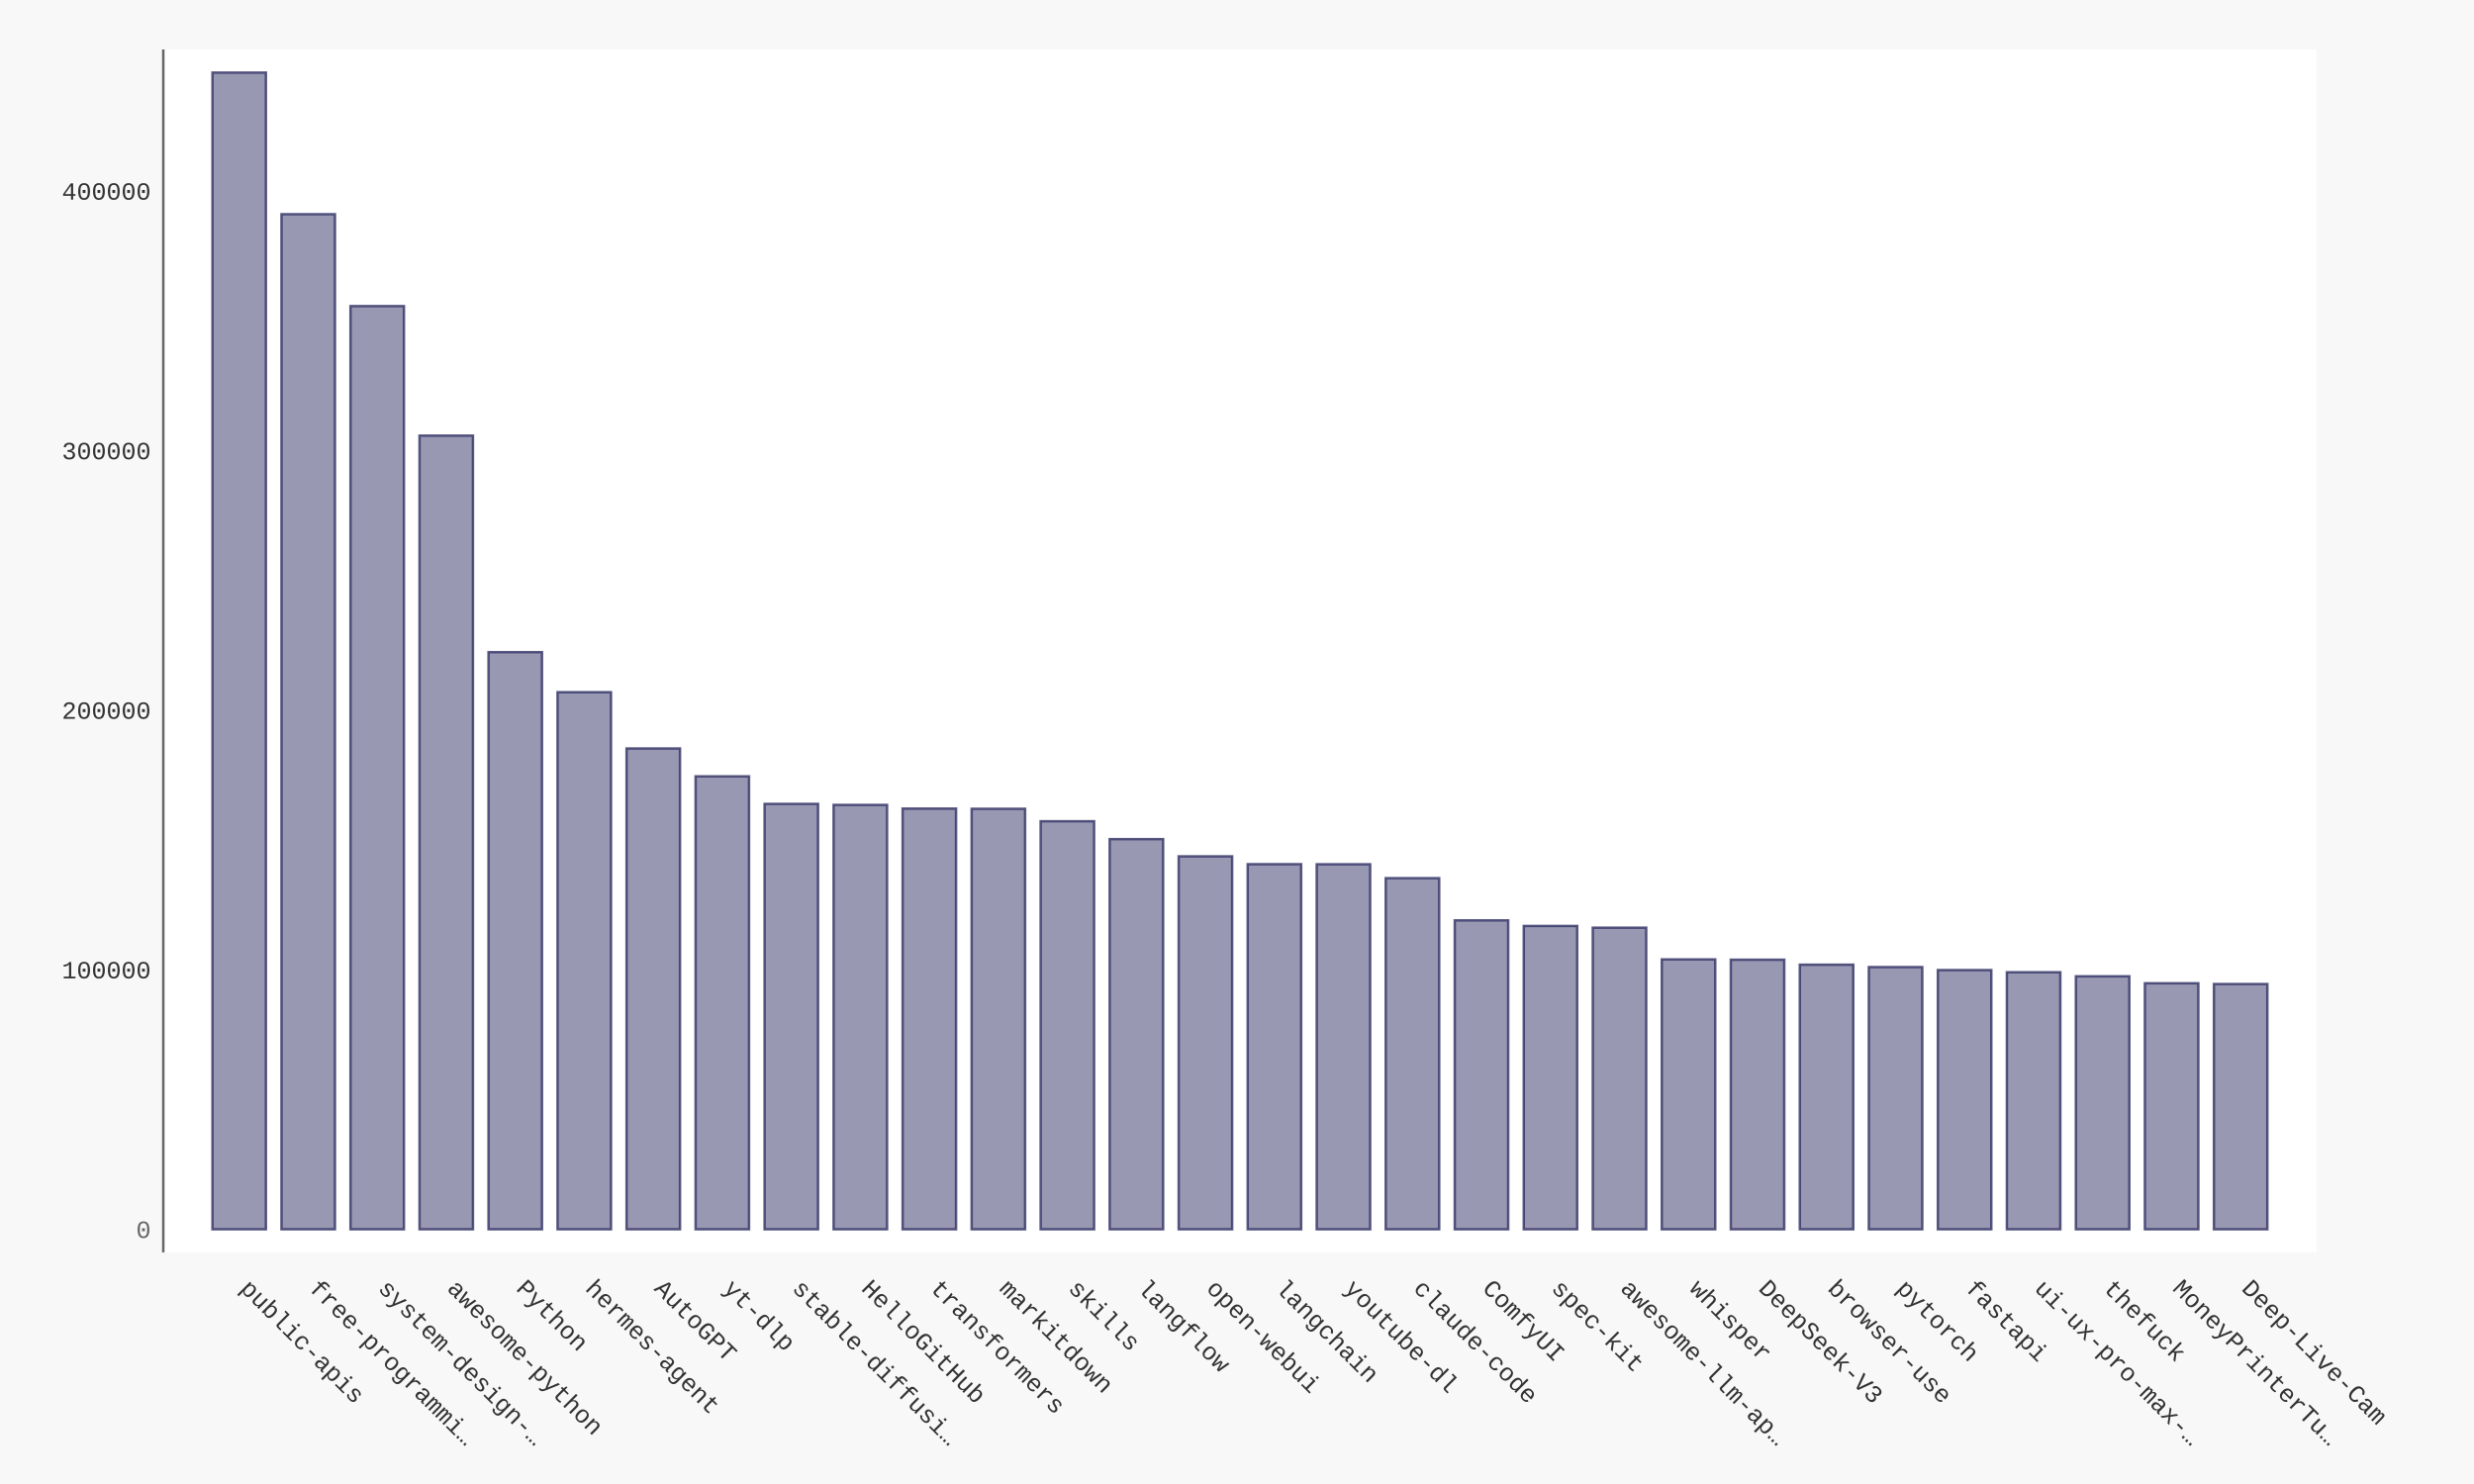
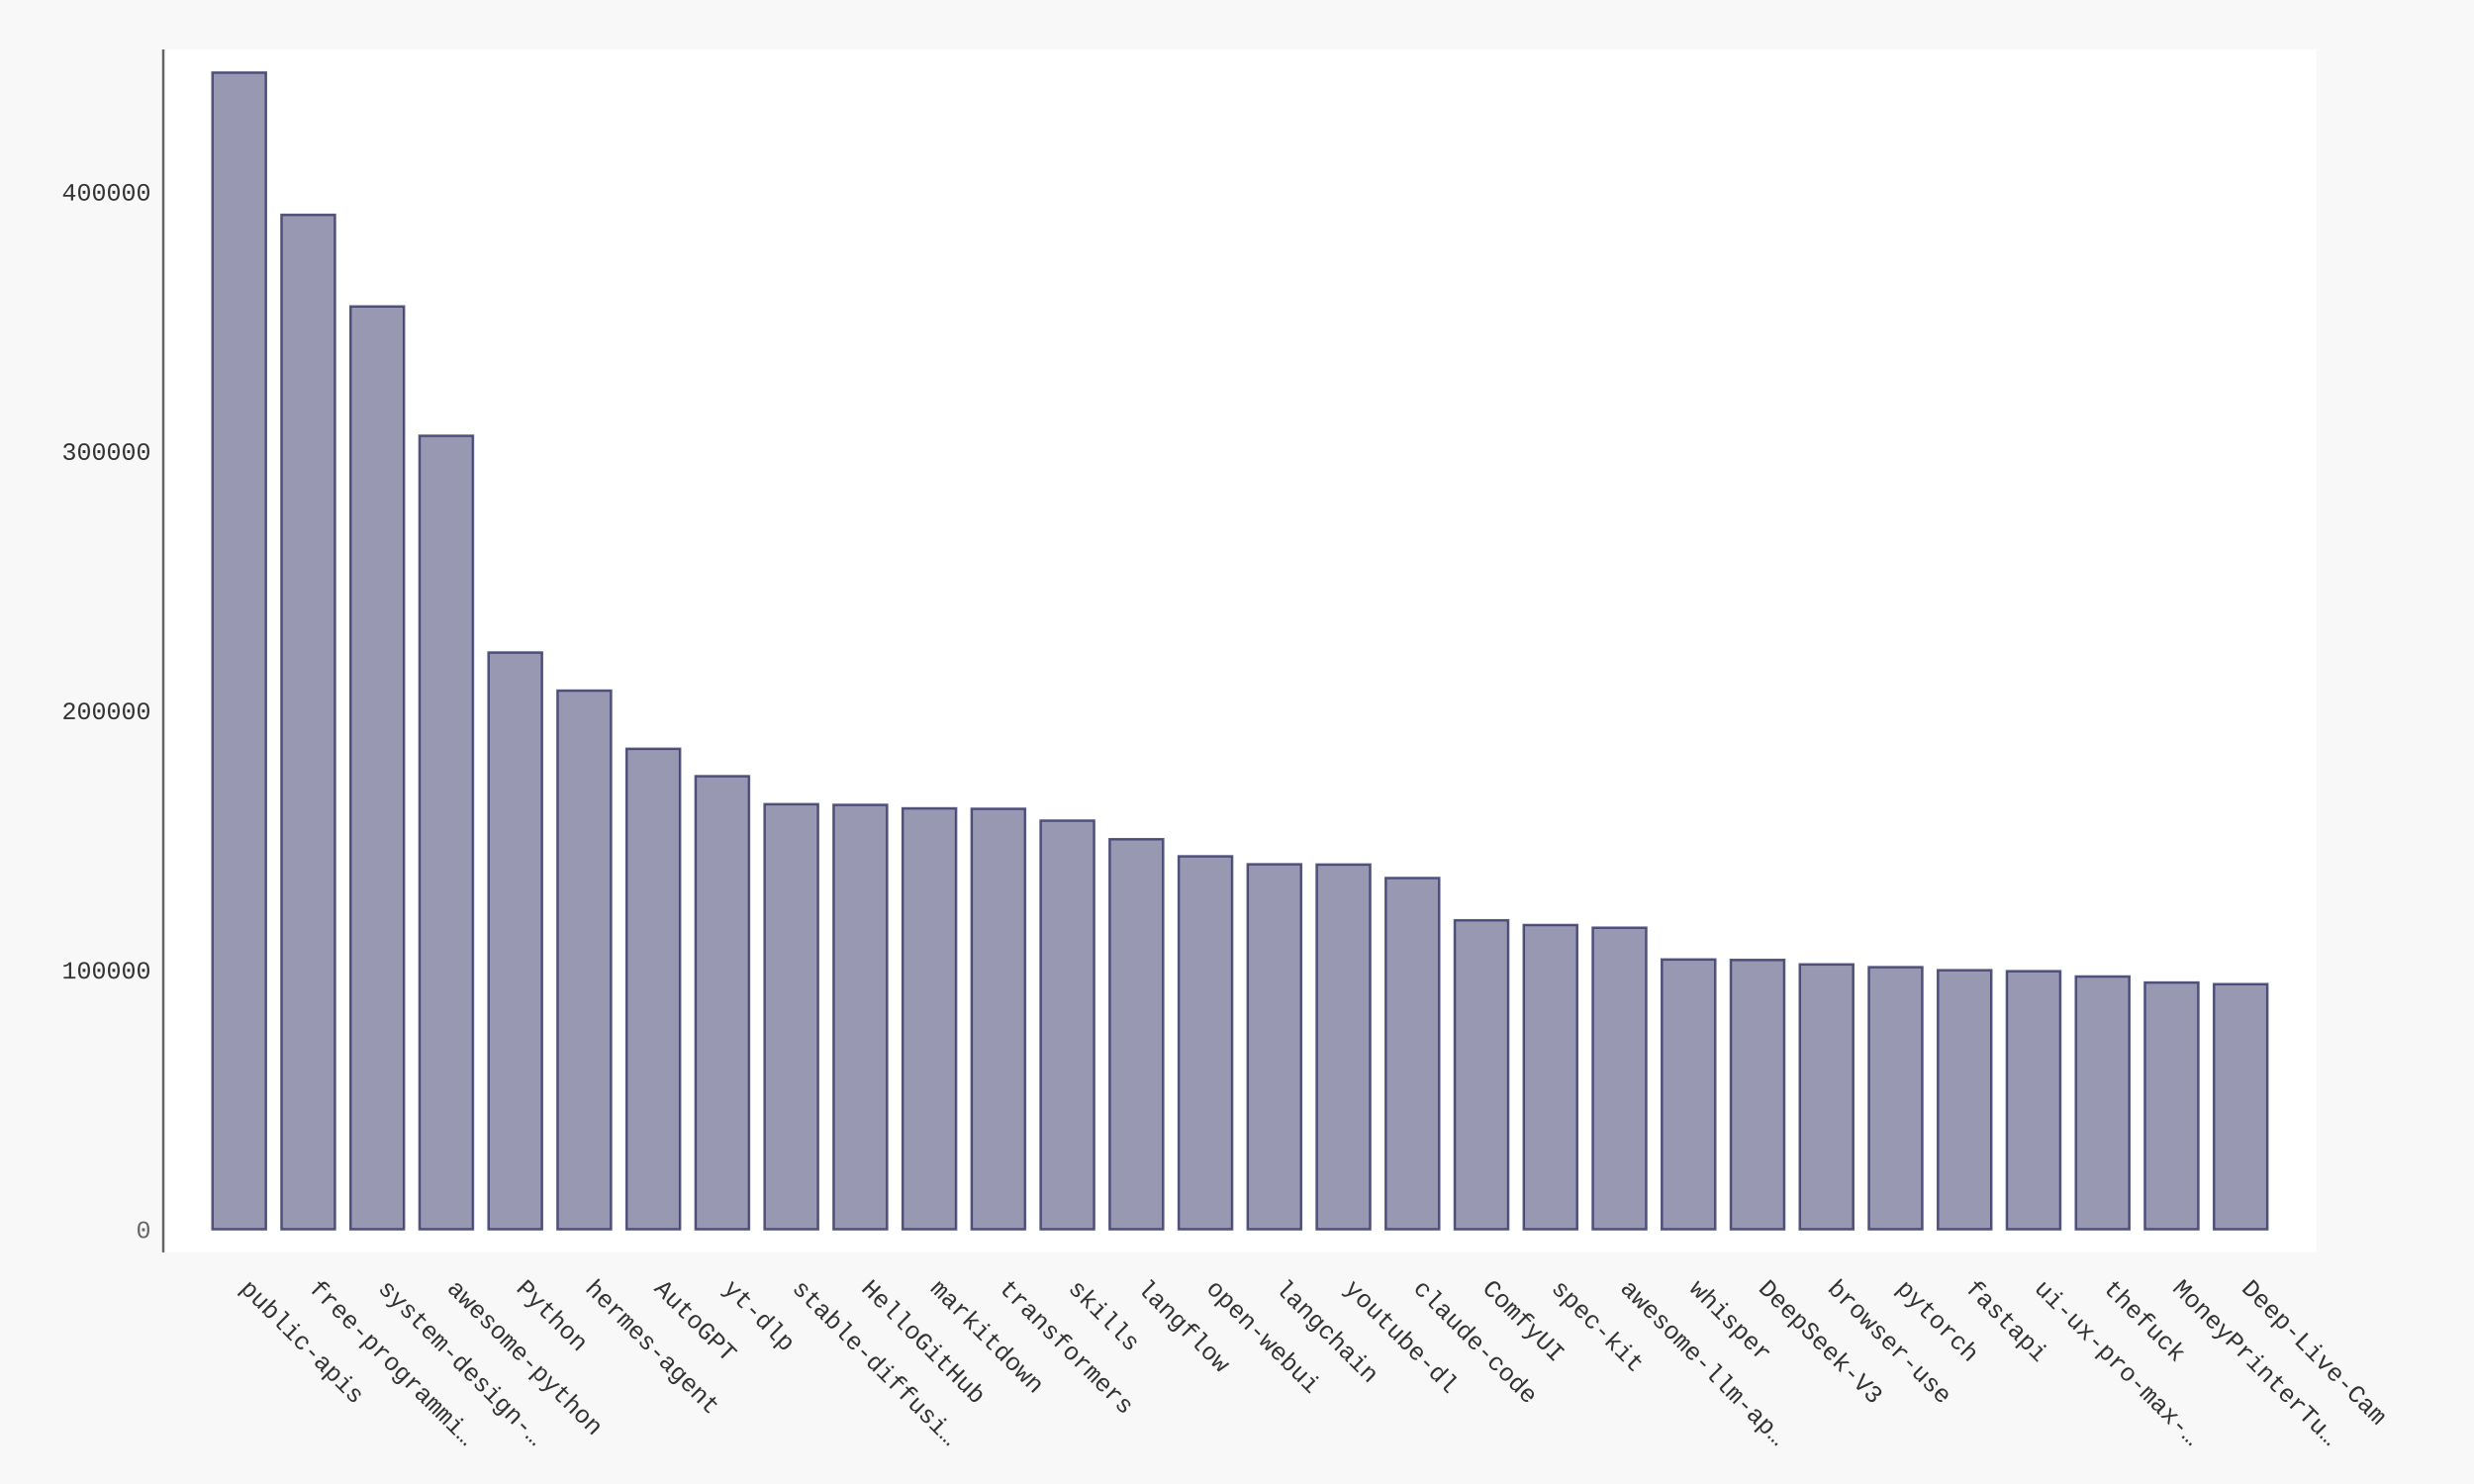
- <svg xmlns="http://www.w3.org/2000/svg" xmlns:xlink="http://www.w3.org/1999/xlink" id="chart-349294d8-45e2-4e8b-b160-628e87d3a51e" class="pygal-chart" viewBox="0 0 1000 600">
+ <svg xmlns="http://www.w3.org/2000/svg" xmlns:xlink="http://www.w3.org/1999/xlink" id="chart-9eedf570-1d47-4b7e-8632-bba3f161ca37" class="pygal-chart" viewBox="0 0 1000 600">
  <defs>
-     <style type="text/css">#chart-349294d8-45e2-4e8b-b160-628e87d3a51e{-webkit-user-select:none;-webkit-font-smoothing:antialiased;font-family:Consolas,"Liberation Mono",Menlo,Courier,monospace}#chart-349294d8-45e2-4e8b-b160-628e87d3a51e .title{font-family:Consolas,"Liberation Mono",Menlo,Courier,monospace;font-size:16px}#chart-349294d8-45e2-4e8b-b160-628e87d3a51e .legends .legend text{font-family:Consolas,"Liberation Mono",Menlo,Courier,monospace;font-size:14px}#chart-349294d8-45e2-4e8b-b160-628e87d3a51e .axis text{font-family:Consolas,"Liberation Mono",Menlo,Courier,monospace;font-size:10px}#chart-349294d8-45e2-4e8b-b160-628e87d3a51e .axis text.major{font-family:Consolas,"Liberation Mono",Menlo,Courier,monospace;font-size:10px}#chart-349294d8-45e2-4e8b-b160-628e87d3a51e .text-overlay text.value{font-family:Consolas,"Liberation Mono",Menlo,Courier,monospace;font-size:16px}#chart-349294d8-45e2-4e8b-b160-628e87d3a51e .text-overlay text.label{font-family:Consolas,"Liberation Mono",Menlo,Courier,monospace;font-size:10px}#chart-349294d8-45e2-4e8b-b160-628e87d3a51e .tooltip{font-family:Consolas,"Liberation Mono",Menlo,Courier,monospace;font-size:14px}#chart-349294d8-45e2-4e8b-b160-628e87d3a51e text.no_data{font-family:Consolas,"Liberation Mono",Menlo,Courier,monospace;font-size:64px}
- #chart-349294d8-45e2-4e8b-b160-628e87d3a51e{background-color:#f8f8f8}#chart-349294d8-45e2-4e8b-b160-628e87d3a51e path,#chart-349294d8-45e2-4e8b-b160-628e87d3a51e line,#chart-349294d8-45e2-4e8b-b160-628e87d3a51e rect,#chart-349294d8-45e2-4e8b-b160-628e87d3a51e circle{-webkit-transition:250ms ease-in;-moz-transition:250ms ease-in;transition:250ms ease-in}#chart-349294d8-45e2-4e8b-b160-628e87d3a51e .graph &gt; .background{fill:#f8f8f8}#chart-349294d8-45e2-4e8b-b160-628e87d3a51e .plot &gt; .background{fill:#ffffff}#chart-349294d8-45e2-4e8b-b160-628e87d3a51e .graph{fill:#333}#chart-349294d8-45e2-4e8b-b160-628e87d3a51e text.no_data{fill:#666}#chart-349294d8-45e2-4e8b-b160-628e87d3a51e .title{fill:#666}#chart-349294d8-45e2-4e8b-b160-628e87d3a51e .legends .legend text{fill:#333}#chart-349294d8-45e2-4e8b-b160-628e87d3a51e .legends .legend:hover text{fill:#666}#chart-349294d8-45e2-4e8b-b160-628e87d3a51e .axis .line{stroke:#666}#chart-349294d8-45e2-4e8b-b160-628e87d3a51e .axis .guide.line{stroke:rgba(0,0,0,0.5)}#chart-349294d8-45e2-4e8b-b160-628e87d3a51e .axis .major.line{stroke:#333}#chart-349294d8-45e2-4e8b-b160-628e87d3a51e .axis text.major{fill:#666}#chart-349294d8-45e2-4e8b-b160-628e87d3a51e .axis.y .guides:hover .guide.line,#chart-349294d8-45e2-4e8b-b160-628e87d3a51e .line-graph .axis.x .guides:hover .guide.line,#chart-349294d8-45e2-4e8b-b160-628e87d3a51e .stackedline-graph .axis.x .guides:hover .guide.line,#chart-349294d8-45e2-4e8b-b160-628e87d3a51e .xy-graph .axis.x .guides:hover .guide.line{stroke:#666}#chart-349294d8-45e2-4e8b-b160-628e87d3a51e .axis .guides:hover text{fill:#666}#chart-349294d8-45e2-4e8b-b160-628e87d3a51e .reactive{fill-opacity:.5;stroke-opacity:.8;stroke-width:1}#chart-349294d8-45e2-4e8b-b160-628e87d3a51e .ci{stroke:#333}#chart-349294d8-45e2-4e8b-b160-628e87d3a51e .reactive.active,#chart-349294d8-45e2-4e8b-b160-628e87d3a51e .active .reactive{fill-opacity:.9;stroke-opacity:.9;stroke-width:4}#chart-349294d8-45e2-4e8b-b160-628e87d3a51e .ci .reactive.active{stroke-width:1.5}#chart-349294d8-45e2-4e8b-b160-628e87d3a51e .series text{fill:#666}#chart-349294d8-45e2-4e8b-b160-628e87d3a51e .tooltip rect{fill:#ffffff;stroke:#666;-webkit-transition:opacity 250ms ease-in;-moz-transition:opacity 250ms ease-in;transition:opacity 250ms ease-in}#chart-349294d8-45e2-4e8b-b160-628e87d3a51e .tooltip .label{fill:#333}#chart-349294d8-45e2-4e8b-b160-628e87d3a51e .tooltip .label{fill:#333}#chart-349294d8-45e2-4e8b-b160-628e87d3a51e .tooltip .legend{font-size:.8em;fill:rgba(0,0,0,0.5)}#chart-349294d8-45e2-4e8b-b160-628e87d3a51e .tooltip .x_label{font-size:.6em;fill:#666}#chart-349294d8-45e2-4e8b-b160-628e87d3a51e .tooltip .xlink{font-size:.5em;text-decoration:underline}#chart-349294d8-45e2-4e8b-b160-628e87d3a51e .tooltip .value{font-size:1.5em}#chart-349294d8-45e2-4e8b-b160-628e87d3a51e .bound{font-size:.5em}#chart-349294d8-45e2-4e8b-b160-628e87d3a51e .max-value{font-size:.75em;fill:rgba(0,0,0,0.5)}#chart-349294d8-45e2-4e8b-b160-628e87d3a51e .map-element{fill:#ffffff;stroke:rgba(0,0,0,0.5) !important}#chart-349294d8-45e2-4e8b-b160-628e87d3a51e .map-element .reactive{fill-opacity:inherit;stroke-opacity:inherit}#chart-349294d8-45e2-4e8b-b160-628e87d3a51e .color-0,#chart-349294d8-45e2-4e8b-b160-628e87d3a51e .color-0 a:visited{stroke:#333366;fill:#333366}#chart-349294d8-45e2-4e8b-b160-628e87d3a51e .text-overlay .color-0 text{fill:black}
- #chart-349294d8-45e2-4e8b-b160-628e87d3a51e text.no_data{text-anchor:middle}#chart-349294d8-45e2-4e8b-b160-628e87d3a51e .guide.line{fill:none}#chart-349294d8-45e2-4e8b-b160-628e87d3a51e .centered{text-anchor:middle}#chart-349294d8-45e2-4e8b-b160-628e87d3a51e .title{text-anchor:middle}#chart-349294d8-45e2-4e8b-b160-628e87d3a51e .legends .legend text{fill-opacity:1}#chart-349294d8-45e2-4e8b-b160-628e87d3a51e .axis.x text{text-anchor:middle}#chart-349294d8-45e2-4e8b-b160-628e87d3a51e .axis.x:not(.web) text[transform]{text-anchor:start}#chart-349294d8-45e2-4e8b-b160-628e87d3a51e .axis.x:not(.web) text[transform].backwards{text-anchor:end}#chart-349294d8-45e2-4e8b-b160-628e87d3a51e .axis.y text{text-anchor:end}#chart-349294d8-45e2-4e8b-b160-628e87d3a51e .axis.y text[transform].backwards{text-anchor:start}#chart-349294d8-45e2-4e8b-b160-628e87d3a51e .axis.y2 text{text-anchor:start}#chart-349294d8-45e2-4e8b-b160-628e87d3a51e .axis.y2 text[transform].backwards{text-anchor:end}#chart-349294d8-45e2-4e8b-b160-628e87d3a51e .axis .guide.line{stroke-dasharray:4,4;stroke:black}#chart-349294d8-45e2-4e8b-b160-628e87d3a51e .axis .major.guide.line{stroke-dasharray:6,6;stroke:black}#chart-349294d8-45e2-4e8b-b160-628e87d3a51e .horizontal .axis.y .guide.line,#chart-349294d8-45e2-4e8b-b160-628e87d3a51e .horizontal .axis.y2 .guide.line,#chart-349294d8-45e2-4e8b-b160-628e87d3a51e .vertical .axis.x .guide.line{opacity:0}#chart-349294d8-45e2-4e8b-b160-628e87d3a51e .horizontal .axis.always_show .guide.line,#chart-349294d8-45e2-4e8b-b160-628e87d3a51e .vertical .axis.always_show .guide.line{opacity:1 !important}#chart-349294d8-45e2-4e8b-b160-628e87d3a51e .axis.y .guides:hover .guide.line,#chart-349294d8-45e2-4e8b-b160-628e87d3a51e .axis.y2 .guides:hover .guide.line,#chart-349294d8-45e2-4e8b-b160-628e87d3a51e .axis.x .guides:hover .guide.line{opacity:1}#chart-349294d8-45e2-4e8b-b160-628e87d3a51e .axis .guides:hover text{opacity:1}#chart-349294d8-45e2-4e8b-b160-628e87d3a51e .nofill{fill:none}#chart-349294d8-45e2-4e8b-b160-628e87d3a51e .subtle-fill{fill-opacity:.2}#chart-349294d8-45e2-4e8b-b160-628e87d3a51e .dot{stroke-width:1px;fill-opacity:1;stroke-opacity:1}#chart-349294d8-45e2-4e8b-b160-628e87d3a51e .dot.active{stroke-width:5px}#chart-349294d8-45e2-4e8b-b160-628e87d3a51e .dot.negative{fill:transparent}#chart-349294d8-45e2-4e8b-b160-628e87d3a51e text,#chart-349294d8-45e2-4e8b-b160-628e87d3a51e tspan{stroke:none !important}#chart-349294d8-45e2-4e8b-b160-628e87d3a51e .series text.active{opacity:1}#chart-349294d8-45e2-4e8b-b160-628e87d3a51e .tooltip rect{fill-opacity:.95;stroke-width:.5}#chart-349294d8-45e2-4e8b-b160-628e87d3a51e .tooltip text{fill-opacity:1}#chart-349294d8-45e2-4e8b-b160-628e87d3a51e .showable{visibility:hidden}#chart-349294d8-45e2-4e8b-b160-628e87d3a51e .showable.shown{visibility:visible}#chart-349294d8-45e2-4e8b-b160-628e87d3a51e .gauge-background{fill:rgba(229,229,229,1);stroke:none}#chart-349294d8-45e2-4e8b-b160-628e87d3a51e .bg-lines{stroke:#f8f8f8;stroke-width:2px}</style>
+     <style type="text/css">#chart-9eedf570-1d47-4b7e-8632-bba3f161ca37{-webkit-user-select:none;-webkit-font-smoothing:antialiased;font-family:Consolas,"Liberation Mono",Menlo,Courier,monospace}#chart-9eedf570-1d47-4b7e-8632-bba3f161ca37 .title{font-family:Consolas,"Liberation Mono",Menlo,Courier,monospace;font-size:16px}#chart-9eedf570-1d47-4b7e-8632-bba3f161ca37 .legends .legend text{font-family:Consolas,"Liberation Mono",Menlo,Courier,monospace;font-size:14px}#chart-9eedf570-1d47-4b7e-8632-bba3f161ca37 .axis text{font-family:Consolas,"Liberation Mono",Menlo,Courier,monospace;font-size:10px}#chart-9eedf570-1d47-4b7e-8632-bba3f161ca37 .axis text.major{font-family:Consolas,"Liberation Mono",Menlo,Courier,monospace;font-size:10px}#chart-9eedf570-1d47-4b7e-8632-bba3f161ca37 .text-overlay text.value{font-family:Consolas,"Liberation Mono",Menlo,Courier,monospace;font-size:16px}#chart-9eedf570-1d47-4b7e-8632-bba3f161ca37 .text-overlay text.label{font-family:Consolas,"Liberation Mono",Menlo,Courier,monospace;font-size:10px}#chart-9eedf570-1d47-4b7e-8632-bba3f161ca37 .tooltip{font-family:Consolas,"Liberation Mono",Menlo,Courier,monospace;font-size:14px}#chart-9eedf570-1d47-4b7e-8632-bba3f161ca37 text.no_data{font-family:Consolas,"Liberation Mono",Menlo,Courier,monospace;font-size:64px}
+ #chart-9eedf570-1d47-4b7e-8632-bba3f161ca37{background-color:#f8f8f8}#chart-9eedf570-1d47-4b7e-8632-bba3f161ca37 path,#chart-9eedf570-1d47-4b7e-8632-bba3f161ca37 line,#chart-9eedf570-1d47-4b7e-8632-bba3f161ca37 rect,#chart-9eedf570-1d47-4b7e-8632-bba3f161ca37 circle{-webkit-transition:250ms ease-in;-moz-transition:250ms ease-in;transition:250ms ease-in}#chart-9eedf570-1d47-4b7e-8632-bba3f161ca37 .graph &gt; .background{fill:#f8f8f8}#chart-9eedf570-1d47-4b7e-8632-bba3f161ca37 .plot &gt; .background{fill:#ffffff}#chart-9eedf570-1d47-4b7e-8632-bba3f161ca37 .graph{fill:#333}#chart-9eedf570-1d47-4b7e-8632-bba3f161ca37 text.no_data{fill:#666}#chart-9eedf570-1d47-4b7e-8632-bba3f161ca37 .title{fill:#666}#chart-9eedf570-1d47-4b7e-8632-bba3f161ca37 .legends .legend text{fill:#333}#chart-9eedf570-1d47-4b7e-8632-bba3f161ca37 .legends .legend:hover text{fill:#666}#chart-9eedf570-1d47-4b7e-8632-bba3f161ca37 .axis .line{stroke:#666}#chart-9eedf570-1d47-4b7e-8632-bba3f161ca37 .axis .guide.line{stroke:rgba(0,0,0,0.5)}#chart-9eedf570-1d47-4b7e-8632-bba3f161ca37 .axis .major.line{stroke:#333}#chart-9eedf570-1d47-4b7e-8632-bba3f161ca37 .axis text.major{fill:#666}#chart-9eedf570-1d47-4b7e-8632-bba3f161ca37 .axis.y .guides:hover .guide.line,#chart-9eedf570-1d47-4b7e-8632-bba3f161ca37 .line-graph .axis.x .guides:hover .guide.line,#chart-9eedf570-1d47-4b7e-8632-bba3f161ca37 .stackedline-graph .axis.x .guides:hover .guide.line,#chart-9eedf570-1d47-4b7e-8632-bba3f161ca37 .xy-graph .axis.x .guides:hover .guide.line{stroke:#666}#chart-9eedf570-1d47-4b7e-8632-bba3f161ca37 .axis .guides:hover text{fill:#666}#chart-9eedf570-1d47-4b7e-8632-bba3f161ca37 .reactive{fill-opacity:.5;stroke-opacity:.8;stroke-width:1}#chart-9eedf570-1d47-4b7e-8632-bba3f161ca37 .ci{stroke:#333}#chart-9eedf570-1d47-4b7e-8632-bba3f161ca37 .reactive.active,#chart-9eedf570-1d47-4b7e-8632-bba3f161ca37 .active .reactive{fill-opacity:.9;stroke-opacity:.9;stroke-width:4}#chart-9eedf570-1d47-4b7e-8632-bba3f161ca37 .ci .reactive.active{stroke-width:1.5}#chart-9eedf570-1d47-4b7e-8632-bba3f161ca37 .series text{fill:#666}#chart-9eedf570-1d47-4b7e-8632-bba3f161ca37 .tooltip rect{fill:#ffffff;stroke:#666;-webkit-transition:opacity 250ms ease-in;-moz-transition:opacity 250ms ease-in;transition:opacity 250ms ease-in}#chart-9eedf570-1d47-4b7e-8632-bba3f161ca37 .tooltip .label{fill:#333}#chart-9eedf570-1d47-4b7e-8632-bba3f161ca37 .tooltip .label{fill:#333}#chart-9eedf570-1d47-4b7e-8632-bba3f161ca37 .tooltip .legend{font-size:.8em;fill:rgba(0,0,0,0.5)}#chart-9eedf570-1d47-4b7e-8632-bba3f161ca37 .tooltip .x_label{font-size:.6em;fill:#666}#chart-9eedf570-1d47-4b7e-8632-bba3f161ca37 .tooltip .xlink{font-size:.5em;text-decoration:underline}#chart-9eedf570-1d47-4b7e-8632-bba3f161ca37 .tooltip .value{font-size:1.5em}#chart-9eedf570-1d47-4b7e-8632-bba3f161ca37 .bound{font-size:.5em}#chart-9eedf570-1d47-4b7e-8632-bba3f161ca37 .max-value{font-size:.75em;fill:rgba(0,0,0,0.5)}#chart-9eedf570-1d47-4b7e-8632-bba3f161ca37 .map-element{fill:#ffffff;stroke:rgba(0,0,0,0.5) !important}#chart-9eedf570-1d47-4b7e-8632-bba3f161ca37 .map-element .reactive{fill-opacity:inherit;stroke-opacity:inherit}#chart-9eedf570-1d47-4b7e-8632-bba3f161ca37 .color-0,#chart-9eedf570-1d47-4b7e-8632-bba3f161ca37 .color-0 a:visited{stroke:#333366;fill:#333366}#chart-9eedf570-1d47-4b7e-8632-bba3f161ca37 .text-overlay .color-0 text{fill:black}
+ #chart-9eedf570-1d47-4b7e-8632-bba3f161ca37 text.no_data{text-anchor:middle}#chart-9eedf570-1d47-4b7e-8632-bba3f161ca37 .guide.line{fill:none}#chart-9eedf570-1d47-4b7e-8632-bba3f161ca37 .centered{text-anchor:middle}#chart-9eedf570-1d47-4b7e-8632-bba3f161ca37 .title{text-anchor:middle}#chart-9eedf570-1d47-4b7e-8632-bba3f161ca37 .legends .legend text{fill-opacity:1}#chart-9eedf570-1d47-4b7e-8632-bba3f161ca37 .axis.x text{text-anchor:middle}#chart-9eedf570-1d47-4b7e-8632-bba3f161ca37 .axis.x:not(.web) text[transform]{text-anchor:start}#chart-9eedf570-1d47-4b7e-8632-bba3f161ca37 .axis.x:not(.web) text[transform].backwards{text-anchor:end}#chart-9eedf570-1d47-4b7e-8632-bba3f161ca37 .axis.y text{text-anchor:end}#chart-9eedf570-1d47-4b7e-8632-bba3f161ca37 .axis.y text[transform].backwards{text-anchor:start}#chart-9eedf570-1d47-4b7e-8632-bba3f161ca37 .axis.y2 text{text-anchor:start}#chart-9eedf570-1d47-4b7e-8632-bba3f161ca37 .axis.y2 text[transform].backwards{text-anchor:end}#chart-9eedf570-1d47-4b7e-8632-bba3f161ca37 .axis .guide.line{stroke-dasharray:4,4;stroke:black}#chart-9eedf570-1d47-4b7e-8632-bba3f161ca37 .axis .major.guide.line{stroke-dasharray:6,6;stroke:black}#chart-9eedf570-1d47-4b7e-8632-bba3f161ca37 .horizontal .axis.y .guide.line,#chart-9eedf570-1d47-4b7e-8632-bba3f161ca37 .horizontal .axis.y2 .guide.line,#chart-9eedf570-1d47-4b7e-8632-bba3f161ca37 .vertical .axis.x .guide.line{opacity:0}#chart-9eedf570-1d47-4b7e-8632-bba3f161ca37 .horizontal .axis.always_show .guide.line,#chart-9eedf570-1d47-4b7e-8632-bba3f161ca37 .vertical .axis.always_show .guide.line{opacity:1 !important}#chart-9eedf570-1d47-4b7e-8632-bba3f161ca37 .axis.y .guides:hover .guide.line,#chart-9eedf570-1d47-4b7e-8632-bba3f161ca37 .axis.y2 .guides:hover .guide.line,#chart-9eedf570-1d47-4b7e-8632-bba3f161ca37 .axis.x .guides:hover .guide.line{opacity:1}#chart-9eedf570-1d47-4b7e-8632-bba3f161ca37 .axis .guides:hover text{opacity:1}#chart-9eedf570-1d47-4b7e-8632-bba3f161ca37 .nofill{fill:none}#chart-9eedf570-1d47-4b7e-8632-bba3f161ca37 .subtle-fill{fill-opacity:.2}#chart-9eedf570-1d47-4b7e-8632-bba3f161ca37 .dot{stroke-width:1px;fill-opacity:1;stroke-opacity:1}#chart-9eedf570-1d47-4b7e-8632-bba3f161ca37 .dot.active{stroke-width:5px}#chart-9eedf570-1d47-4b7e-8632-bba3f161ca37 .dot.negative{fill:transparent}#chart-9eedf570-1d47-4b7e-8632-bba3f161ca37 text,#chart-9eedf570-1d47-4b7e-8632-bba3f161ca37 tspan{stroke:none !important}#chart-9eedf570-1d47-4b7e-8632-bba3f161ca37 .series text.active{opacity:1}#chart-9eedf570-1d47-4b7e-8632-bba3f161ca37 .tooltip rect{fill-opacity:.95;stroke-width:.5}#chart-9eedf570-1d47-4b7e-8632-bba3f161ca37 .tooltip text{fill-opacity:1}#chart-9eedf570-1d47-4b7e-8632-bba3f161ca37 .showable{visibility:hidden}#chart-9eedf570-1d47-4b7e-8632-bba3f161ca37 .showable.shown{visibility:visible}#chart-9eedf570-1d47-4b7e-8632-bba3f161ca37 .gauge-background{fill:rgba(229,229,229,1);stroke:none}#chart-9eedf570-1d47-4b7e-8632-bba3f161ca37 .bg-lines{stroke:#f8f8f8;stroke-width:2px}</style>
  </defs>
  <g class="graph bar-graph vertical">
    <rect x="0" y="0" width="1000" height="600" class="background" />
    <g transform="translate(66, 20)" class="plot">
      <rect x="0" y="0" width="870.36" height="486.36" class="background" />
      <g class="axis y">
        <g class="guides">
          <text x="-5" y="480.507" class="major">0</text>
        </g>
        <g class="guides">
-           <text x="-5" y="375.562" class="">100000</text>
-         </g>
-         <g class="guides">
-           <text x="-5" y="270.617" class="">200000</text>
-         </g>
-         <g class="guides">
-           <text x="-5" y="165.671" class="">300000</text>
-         </g>
-         <g class="guides">
-           <text x="-5" y="60.726" class="">400000</text>
+           <text x="-5" y="375.642" class="">100000</text>
+         </g>
+         <g class="guides">
+           <text x="-5" y="270.778" class="">200000</text>
+         </g>
+         <g class="guides">
+           <text x="-5" y="165.913" class="">300000</text>
+         </g>
+         <g class="guides">
+           <text x="-5" y="61.048" class="">400000</text>
        </g>
      </g>
      <g class="axis x">
        <path d="M0 0 v486.36" class="line" />
        <g class="guides">
          <path d="M30.686 0 v486.36" class="guide line" />
          <text x="30.686" y="501.36" class="" transform="rotate(45 30.68578 501.3604)">public-apis</text>
        </g>
        <g class="guides">
          <path d="M58.582 0 v486.36" class="guide line" />
          <text x="58.582" y="501.36" class="" transform="rotate(45 58.58195 501.3604)">free-programmi…</text>
        </g>
        <g class="guides">
          <path d="M86.478 0 v486.36" class="guide line" />
          <text x="86.478" y="501.36" class="" transform="rotate(45 86.47812 501.3604)">system-design-…</text>
        </g>
        <g class="guides">
          <path d="M114.374 0 v486.36" class="guide line" />
          <text x="114.374" y="501.36" class="" transform="rotate(45 114.3743 501.3604)">awesome-python</text>
        </g>
        <g class="guides">
          <path d="M142.27 0 v486.36" class="guide line" />
          <text x="142.27" y="501.36" class="" transform="rotate(45 142.2704 501.3604)">Python</text>
        </g>
        <g class="guides">
          <path d="M170.167 0 v486.36" class="guide line" />
          <text x="170.167" y="501.36" class="" transform="rotate(45 170.1666 501.3604)">hermes-agent</text>
        </g>
        <g class="guides">
          <path d="M198.063 0 v486.36" class="guide line" />
          <text x="198.063" y="501.36" class="" transform="rotate(45 198.0628 501.3604)">AutoGPT</text>
        </g>
        <g class="guides">
          <path d="M225.959 0 v486.36" class="guide line" />
          <text x="225.959" y="501.36" class="" transform="rotate(45 225.9589 501.3604)">yt-dlp</text>
        </g>
        <g class="guides">
          <path d="M253.855 0 v486.36" class="guide line" />
          <text x="253.855" y="501.36" class="" transform="rotate(45 253.8551 501.3604)">stable-diffusi…</text>
        </g>
        <g class="guides">
          <path d="M281.751 0 v486.36" class="guide line" />
          <text x="281.751" y="501.36" class="" transform="rotate(45 281.7513 501.3604)">HelloGitHub</text>
        </g>
        <g class="guides">
          <path d="M309.647 0 v486.36" class="guide line" />
-           <text x="309.647" y="501.36" class="" transform="rotate(45 309.6474 501.3604)">transformers</text>
+           <text x="309.647" y="501.36" class="" transform="rotate(45 309.6474 501.3604)">markitdown</text>
        </g>
        <g class="guides">
          <path d="M337.544 0 v486.36" class="guide line" />
-           <text x="337.544" y="501.36" class="" transform="rotate(45 337.5436 501.3604)">markitdown</text>
+           <text x="337.544" y="501.36" class="" transform="rotate(45 337.5436 501.3604)">transformers</text>
        </g>
        <g class="guides">
          <path d="M365.44 0 v486.36" class="guide line" />
          <text x="365.44" y="501.36" class="" transform="rotate(45 365.4398 501.3604)">skills</text>
        </g>
        <g class="guides">
          <path d="M393.336 0 v486.36" class="guide line" />
          <text x="393.336" y="501.36" class="" transform="rotate(45 393.3359 501.3604)">langflow</text>
        </g>
        <g class="guides">
          <path d="M421.232 0 v486.36" class="guide line" />
          <text x="421.232" y="501.36" class="" transform="rotate(45 421.2321 501.3604)">open-webui</text>
        </g>
        <g class="guides">
          <path d="M449.128 0 v486.36" class="guide line" />
          <text x="449.128" y="501.36" class="" transform="rotate(45 449.1283 501.3604)">langchain</text>
        </g>
        <g class="guides">
          <path d="M477.024 0 v486.36" class="guide line" />
          <text x="477.024" y="501.36" class="" transform="rotate(45 477.0244 501.3604)">youtube-dl</text>
        </g>
        <g class="guides">
          <path d="M504.921 0 v486.36" class="guide line" />
          <text x="504.921" y="501.36" class="" transform="rotate(45 504.9206 501.3604)">claude-code</text>
        </g>
        <g class="guides">
          <path d="M532.817 0 v486.36" class="guide line" />
          <text x="532.817" y="501.36" class="" transform="rotate(45 532.8168 501.3604)">ComfyUI</text>
        </g>
        <g class="guides">
          <path d="M560.713 0 v486.36" class="guide line" />
          <text x="560.713" y="501.36" class="" transform="rotate(45 560.7129 501.3604)">spec-kit</text>
        </g>
        <g class="guides">
          <path d="M588.609 0 v486.36" class="guide line" />
          <text x="588.609" y="501.36" class="" transform="rotate(45 588.6091 501.3604)">awesome-llm-ap…</text>
        </g>
        <g class="guides">
          <path d="M616.505 0 v486.36" class="guide line" />
          <text x="616.505" y="501.36" class="" transform="rotate(45 616.5053 501.3604)">whisper</text>
        </g>
        <g class="guides">
          <path d="M644.401 0 v486.36" class="guide line" />
          <text x="644.401" y="501.36" class="" transform="rotate(45 644.4014 501.3604)">DeepSeek-V3</text>
        </g>
        <g class="guides">
          <path d="M672.298 0 v486.36" class="guide line" />
          <text x="672.298" y="501.36" class="" transform="rotate(45 672.2976 501.3604)">browser-use</text>
        </g>
        <g class="guides">
          <path d="M700.194 0 v486.36" class="guide line" />
          <text x="700.194" y="501.36" class="" transform="rotate(45 700.1938 501.3604)">pytorch</text>
        </g>
        <g class="guides">
          <path d="M728.09 0 v486.36" class="guide line" />
          <text x="728.09" y="501.36" class="" transform="rotate(45 728.0899 501.3604)">fastapi</text>
        </g>
        <g class="guides">
          <path d="M755.986 0 v486.36" class="guide line" />
          <text x="755.986" y="501.36" class="" transform="rotate(45 755.9861 501.3604)">ui-ux-pro-max-…</text>
        </g>
        <g class="guides">
          <path d="M783.882 0 v486.36" class="guide line" />
          <text x="783.882" y="501.36" class="" transform="rotate(45 783.8823 501.3604)">thefuck</text>
        </g>
        <g class="guides">
          <path d="M811.778 0 v486.36" class="guide line" />
          <text x="811.778" y="501.36" class="" transform="rotate(45 811.7784 501.3604)">MoneyPrinterTu…</text>
        </g>
        <g class="guides">
          <path d="M839.675 0 v486.36" class="guide line" />
          <text x="839.675" y="501.36" class="" transform="rotate(45 839.6746 501.3604)">Deep-Live-Cam</text>
        </g>
      </g>
      <g class="series serie-0 color-0">
        <g class="bars">
          <g class="bar">
            <a target="_blank" xlink:href="https://github.com/public-apis/public-apis">
              <rect x="19.884" y="9.353" rx="0" ry="0" width="21.603" height="467.654" class="rect reactive tooltip-trigger" />
            </a>
          </g>
          <g class="bar">
            <a target="_blank" xlink:href="https://github.com/EbookFoundation/free-programming-books">
-               <rect x="47.781" y="66.61" rx="0" ry="0" width="21.603" height="410.397" class="rect reactive tooltip-trigger" />
+               <rect x="47.781" y="66.863" rx="0" ry="0" width="21.603" height="410.144" class="rect reactive tooltip-trigger" />
            </a>
          </g>
          <g class="bar">
            <a target="_blank" xlink:href="https://github.com/donnemartin/system-design-primer">
-               <rect x="75.677" y="103.761" rx="0" ry="0" width="21.603" height="373.246" class="rect reactive tooltip-trigger" />
+               <rect x="75.677" y="103.906" rx="0" ry="0" width="21.603" height="373.102" class="rect reactive tooltip-trigger" />
            </a>
          </g>
          <g class="bar">
            <a target="_blank" xlink:href="https://github.com/vinta/awesome-python">
-               <rect x="103.573" y="156.133" rx="0" ry="0" width="21.603" height="320.875" class="rect reactive tooltip-trigger" />
+               <rect x="103.573" y="156.194" rx="0" ry="0" width="21.603" height="320.813" class="rect reactive tooltip-trigger" />
            </a>
          </g>
          <g class="bar">
            <a target="_blank" xlink:href="https://github.com/TheAlgorithms/Python">
-               <rect x="131.469" y="243.676" rx="0" ry="0" width="21.603" height="233.331" class="rect reactive tooltip-trigger" />
+               <rect x="131.469" y="243.819" rx="0" ry="0" width="21.603" height="233.188" class="rect reactive tooltip-trigger" />
            </a>
          </g>
          <g class="bar">
            <a target="_blank" xlink:href="https://github.com/NousResearch/hermes-agent">
-               <rect x="159.365" y="259.869" rx="0" ry="0" width="21.603" height="217.138" class="rect reactive tooltip-trigger" />
+               <rect x="159.365" y="259.217" rx="0" ry="0" width="21.603" height="217.791" class="rect reactive tooltip-trigger" />
            </a>
          </g>
          <g class="bar">
            <a target="_blank" xlink:href="https://github.com/Significant-Gravitas/AutoGPT">
-               <rect x="187.261" y="282.623" rx="0" ry="0" width="21.603" height="194.384" class="rect reactive tooltip-trigger" />
+               <rect x="187.261" y="282.739" rx="0" ry="0" width="21.603" height="194.268" class="rect reactive tooltip-trigger" />
            </a>
          </g>
          <g class="bar">
            <a target="_blank" xlink:href="https://github.com/yt-dlp/yt-dlp">
-               <rect x="215.158" y="293.893" rx="0" ry="0" width="21.603" height="183.114" class="rect reactive tooltip-trigger" />
+               <rect x="215.158" y="293.825" rx="0" ry="0" width="21.603" height="183.182" class="rect reactive tooltip-trigger" />
            </a>
          </g>
          <g class="bar">
            <a target="_blank" xlink:href="https://github.com/AUTOMATIC1111/stable-diffusion-webui">
-               <rect x="243.054" y="305.026" rx="0" ry="0" width="21.603" height="171.981" class="rect reactive tooltip-trigger" />
+               <rect x="243.054" y="305.134" rx="0" ry="0" width="21.603" height="171.873" class="rect reactive tooltip-trigger" />
            </a>
          </g>
          <g class="bar">
            <a target="_blank" xlink:href="https://github.com/521xueweihan/HelloGitHub">
-               <rect x="270.95" y="305.434" rx="0" ry="0" width="21.603" height="171.573" class="rect reactive tooltip-trigger" />
+               <rect x="270.95" y="305.417" rx="0" ry="0" width="21.603" height="171.59" class="rect reactive tooltip-trigger" />
+             </a>
+           </g>
+           <g class="bar">
+             <a target="_blank" xlink:href="https://github.com/microsoft/markitdown">
+               <rect x="298.846" y="306.823" rx="0" ry="0" width="21.603" height="170.184" class="rect reactive tooltip-trigger" />
            </a>
          </g>
          <g class="bar">
            <a target="_blank" xlink:href="https://github.com/huggingface/transformers">
-               <rect x="298.846" y="306.919" rx="0" ry="0" width="21.603" height="170.088" class="rect reactive tooltip-trigger" />
-             </a>
-           </g>
-           <g class="bar">
-             <a target="_blank" xlink:href="https://github.com/microsoft/markitdown">
-               <rect x="326.742" y="307.005" rx="0" ry="0" width="21.603" height="170.002" class="rect reactive tooltip-trigger" />
+               <rect x="326.742" y="307.004" rx="0" ry="0" width="21.603" height="170.004" class="rect reactive tooltip-trigger" />
            </a>
          </g>
          <g class="bar">
            <a target="_blank" xlink:href="https://github.com/anthropics/skills">
-               <rect x="354.638" y="312.033" rx="0" ry="0" width="21.603" height="164.974" class="rect reactive tooltip-trigger" />
+               <rect x="354.638" y="311.792" rx="0" ry="0" width="21.603" height="165.216" class="rect reactive tooltip-trigger" />
            </a>
          </g>
          <g class="bar">
            <a target="_blank" xlink:href="https://github.com/langflow-ai/langflow">
-               <rect x="382.535" y="319.267" rx="0" ry="0" width="21.603" height="157.74" class="rect reactive tooltip-trigger" />
+               <rect x="382.535" y="319.297" rx="0" ry="0" width="21.603" height="157.71" class="rect reactive tooltip-trigger" />
            </a>
          </g>
          <g class="bar">
            <a target="_blank" xlink:href="https://github.com/open-webui/open-webui">
-               <rect x="410.431" y="326.23" rx="0" ry="0" width="21.603" height="150.777" class="rect reactive tooltip-trigger" />
+               <rect x="410.431" y="326.217" rx="0" ry="0" width="21.603" height="150.79" class="rect reactive tooltip-trigger" />
            </a>
          </g>
          <g class="bar">
            <a target="_blank" xlink:href="https://github.com/langchain-ai/langchain">
-               <rect x="438.327" y="329.406" rx="0" ry="0" width="21.603" height="147.601" class="rect reactive tooltip-trigger" />
+               <rect x="438.327" y="329.434" rx="0" ry="0" width="21.603" height="147.573" class="rect reactive tooltip-trigger" />
            </a>
          </g>
          <g class="bar">
            <a target="_blank" xlink:href="https://github.com/ytdl-org/youtube-dl">
-               <rect x="466.223" y="329.436" rx="0" ry="0" width="21.603" height="147.571" class="rect reactive tooltip-trigger" />
+               <rect x="466.223" y="329.542" rx="0" ry="0" width="21.603" height="147.465" class="rect reactive tooltip-trigger" />
            </a>
          </g>
          <g class="bar">
            <a target="_blank" xlink:href="https://github.com/anthropics/claude-code">
-               <rect x="494.119" y="335.057" rx="0" ry="0" width="21.603" height="141.95" class="rect reactive tooltip-trigger" />
+               <rect x="494.119" y="334.994" rx="0" ry="0" width="21.603" height="142.013" class="rect reactive tooltip-trigger" />
            </a>
          </g>
          <g class="bar">
            <a target="_blank" xlink:href="https://github.com/Comfy-Org/ComfyUI">
-               <rect x="522.015" y="352.112" rx="0" ry="0" width="21.603" height="124.895" class="rect reactive tooltip-trigger" />
+               <rect x="522.015" y="352.073" rx="0" ry="0" width="21.603" height="124.934" class="rect reactive tooltip-trigger" />
            </a>
          </g>
          <g class="bar">
            <a target="_blank" xlink:href="https://github.com/github/spec-kit">
-               <rect x="549.912" y="354.368" rx="0" ry="0" width="21.603" height="122.639" class="rect reactive tooltip-trigger" />
+               <rect x="549.912" y="353.991" rx="0" ry="0" width="21.603" height="123.016" class="rect reactive tooltip-trigger" />
            </a>
          </g>
          <g class="bar">
            <a target="_blank" xlink:href="https://github.com/Shubhamsaboo/awesome-llm-apps">
-               <rect x="577.808" y="355.068" rx="0" ry="0" width="21.603" height="121.939" class="rect reactive tooltip-trigger" />
+               <rect x="577.808" y="355.081" rx="0" ry="0" width="21.603" height="121.926" class="rect reactive tooltip-trigger" />
            </a>
          </g>
          <g class="bar">
            <a target="_blank" xlink:href="https://github.com/openai/whisper">
-               <rect x="605.704" y="367.898" rx="0" ry="0" width="21.603" height="109.11" class="rect reactive tooltip-trigger" />
+               <rect x="605.704" y="367.921" rx="0" ry="0" width="21.603" height="109.087" class="rect reactive tooltip-trigger" />
            </a>
          </g>
          <g class="bar">
            <a target="_blank" xlink:href="https://github.com/deepseek-ai/DeepSeek-V3">
-               <rect x="633.6" y="368.026" rx="0" ry="0" width="21.603" height="108.982" class="rect reactive tooltip-trigger" />
+               <rect x="633.6" y="368.11" rx="0" ry="0" width="21.603" height="108.897" class="rect reactive tooltip-trigger" />
            </a>
          </g>
          <g class="bar">
            <a target="_blank" xlink:href="https://github.com/browser-use/browser-use">
-               <rect x="661.496" y="370.035" rx="0" ry="0" width="21.603" height="106.972" class="rect reactive tooltip-trigger" />
+               <rect x="661.496" y="369.912" rx="0" ry="0" width="21.603" height="107.095" class="rect reactive tooltip-trigger" />
            </a>
          </g>
          <g class="bar">
            <a target="_blank" xlink:href="https://github.com/pytorch/pytorch">
-               <rect x="689.392" y="371.006" rx="0" ry="0" width="21.603" height="106.001" class="rect reactive tooltip-trigger" />
+               <rect x="689.392" y="371.035" rx="0" ry="0" width="21.603" height="105.972" class="rect reactive tooltip-trigger" />
            </a>
          </g>
          <g class="bar">
            <a target="_blank" xlink:href="https://github.com/fastapi/fastapi">
-               <rect x="717.289" y="372.224" rx="0" ry="0" width="21.603" height="104.784" class="rect reactive tooltip-trigger" />
+               <rect x="717.289" y="372.266" rx="0" ry="0" width="21.603" height="104.741" class="rect reactive tooltip-trigger" />
            </a>
          </g>
          <g class="bar">
            <a target="_blank" xlink:href="https://github.com/nextlevelbuilder/ui-ux-pro-max-skill">
-               <rect x="745.185" y="373.091" rx="0" ry="0" width="21.603" height="103.916" class="rect reactive tooltip-trigger" />
+               <rect x="745.185" y="372.662" rx="0" ry="0" width="21.603" height="104.346" class="rect reactive tooltip-trigger" />
            </a>
          </g>
          <g class="bar">
            <a target="_blank" xlink:href="https://github.com/nvbn/thefuck">
-               <rect x="773.081" y="374.73" rx="0" ry="0" width="21.603" height="102.278" class="rect reactive tooltip-trigger" />
+               <rect x="773.081" y="374.805" rx="0" ry="0" width="21.603" height="102.202" class="rect reactive tooltip-trigger" />
            </a>
          </g>
          <g class="bar">
            <a target="_blank" xlink:href="https://github.com/harry0703/MoneyPrinterTurbo">
-               <rect x="800.977" y="377.543" rx="0" ry="0" width="21.603" height="99.464" class="rect reactive tooltip-trigger" />
+               <rect x="800.977" y="377.246" rx="0" ry="0" width="21.603" height="99.761" class="rect reactive tooltip-trigger" />
            </a>
          </g>
          <g class="bar">
            <a target="_blank" xlink:href="https://github.com/hacksider/Deep-Live-Cam">
-               <rect x="828.873" y="377.851" rx="0" ry="0" width="21.603" height="99.157" class="rect reactive tooltip-trigger" />
+               <rect x="828.873" y="377.902" rx="0" ry="0" width="21.603" height="99.106" class="rect reactive tooltip-trigger" />
            </a>
          </g>
        </g>
      </g>
    </g>
    <g class="titles" />
    <g transform="translate(66, 20)" class="plot overlay">
      <g class="series serie-0 color-0" />
    </g>
    <g transform="translate(66, 20)" class="plot text-overlay">
      <g class="series serie-0 color-0" />
    </g>
    <g transform="translate(66, 20)" class="plot tooltip-overlay">
      <g transform="translate(0 0)" style="opacity: 0" class="tooltip">
        <rect rx="0" ry="0" width="0" height="0" class="tooltip-box" />
        <g class="text" />
      </g>
    </g>
  </g>
</svg>
